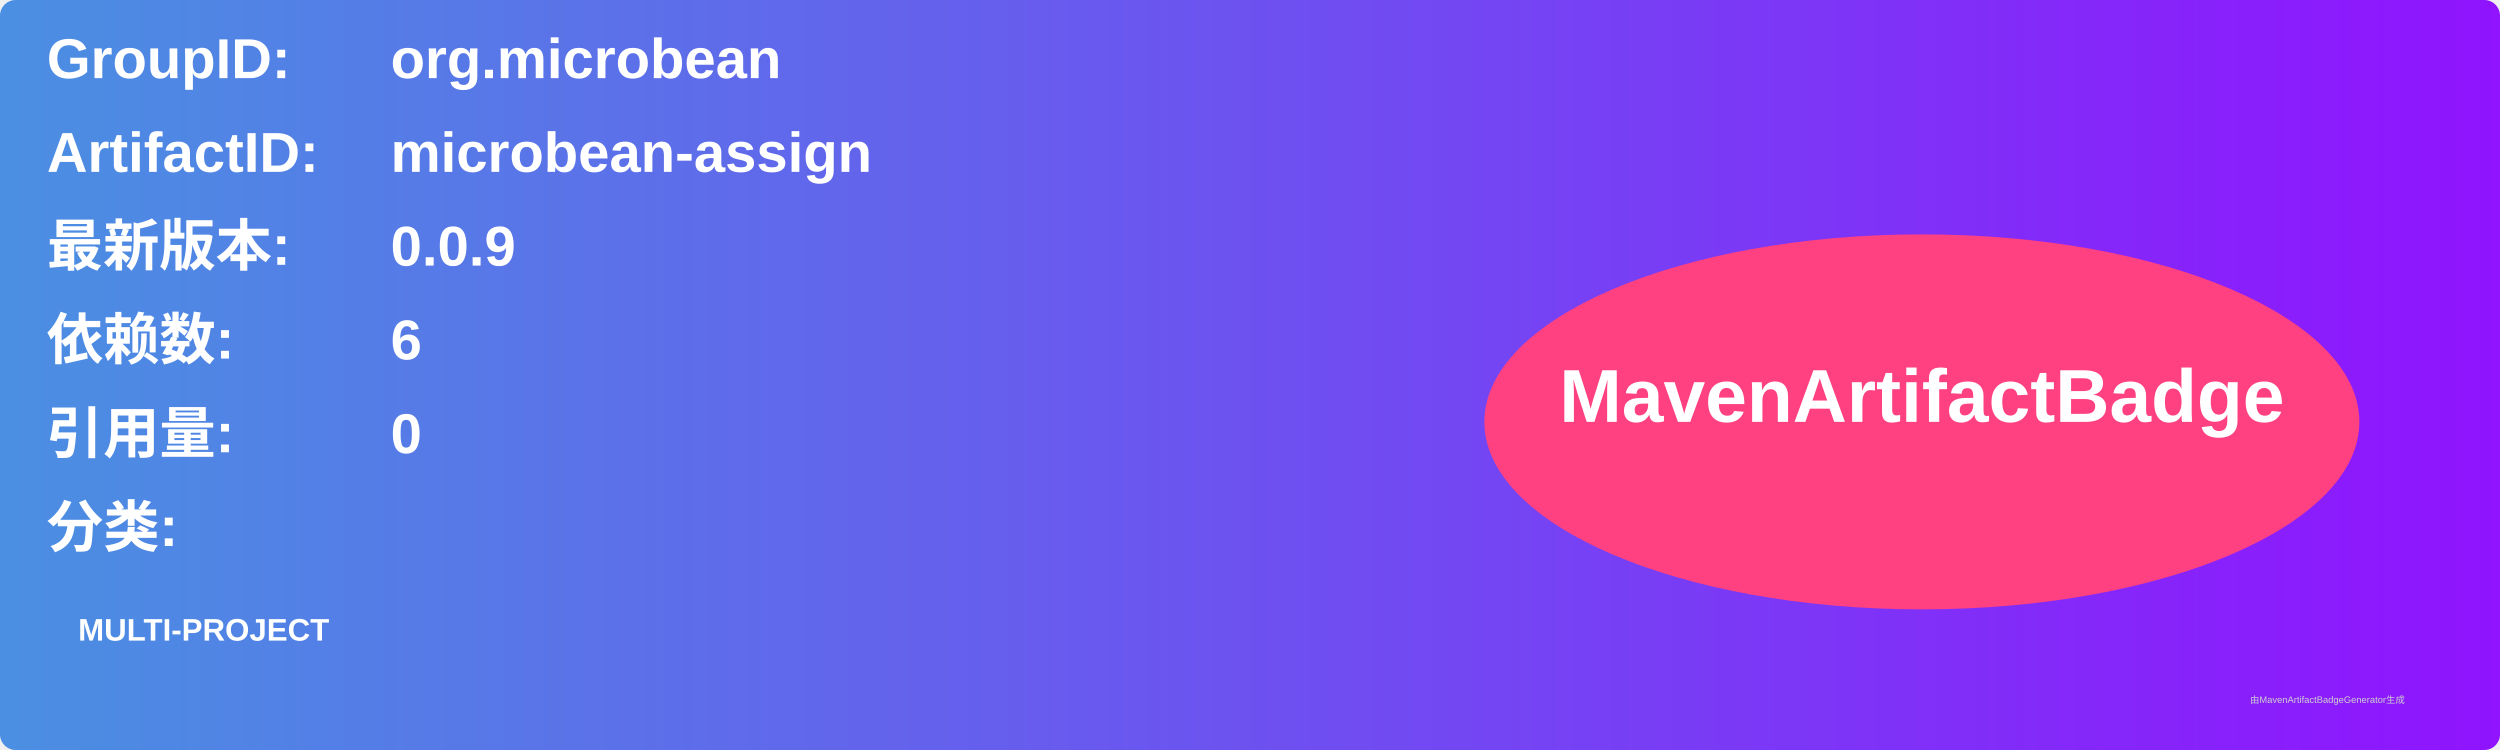
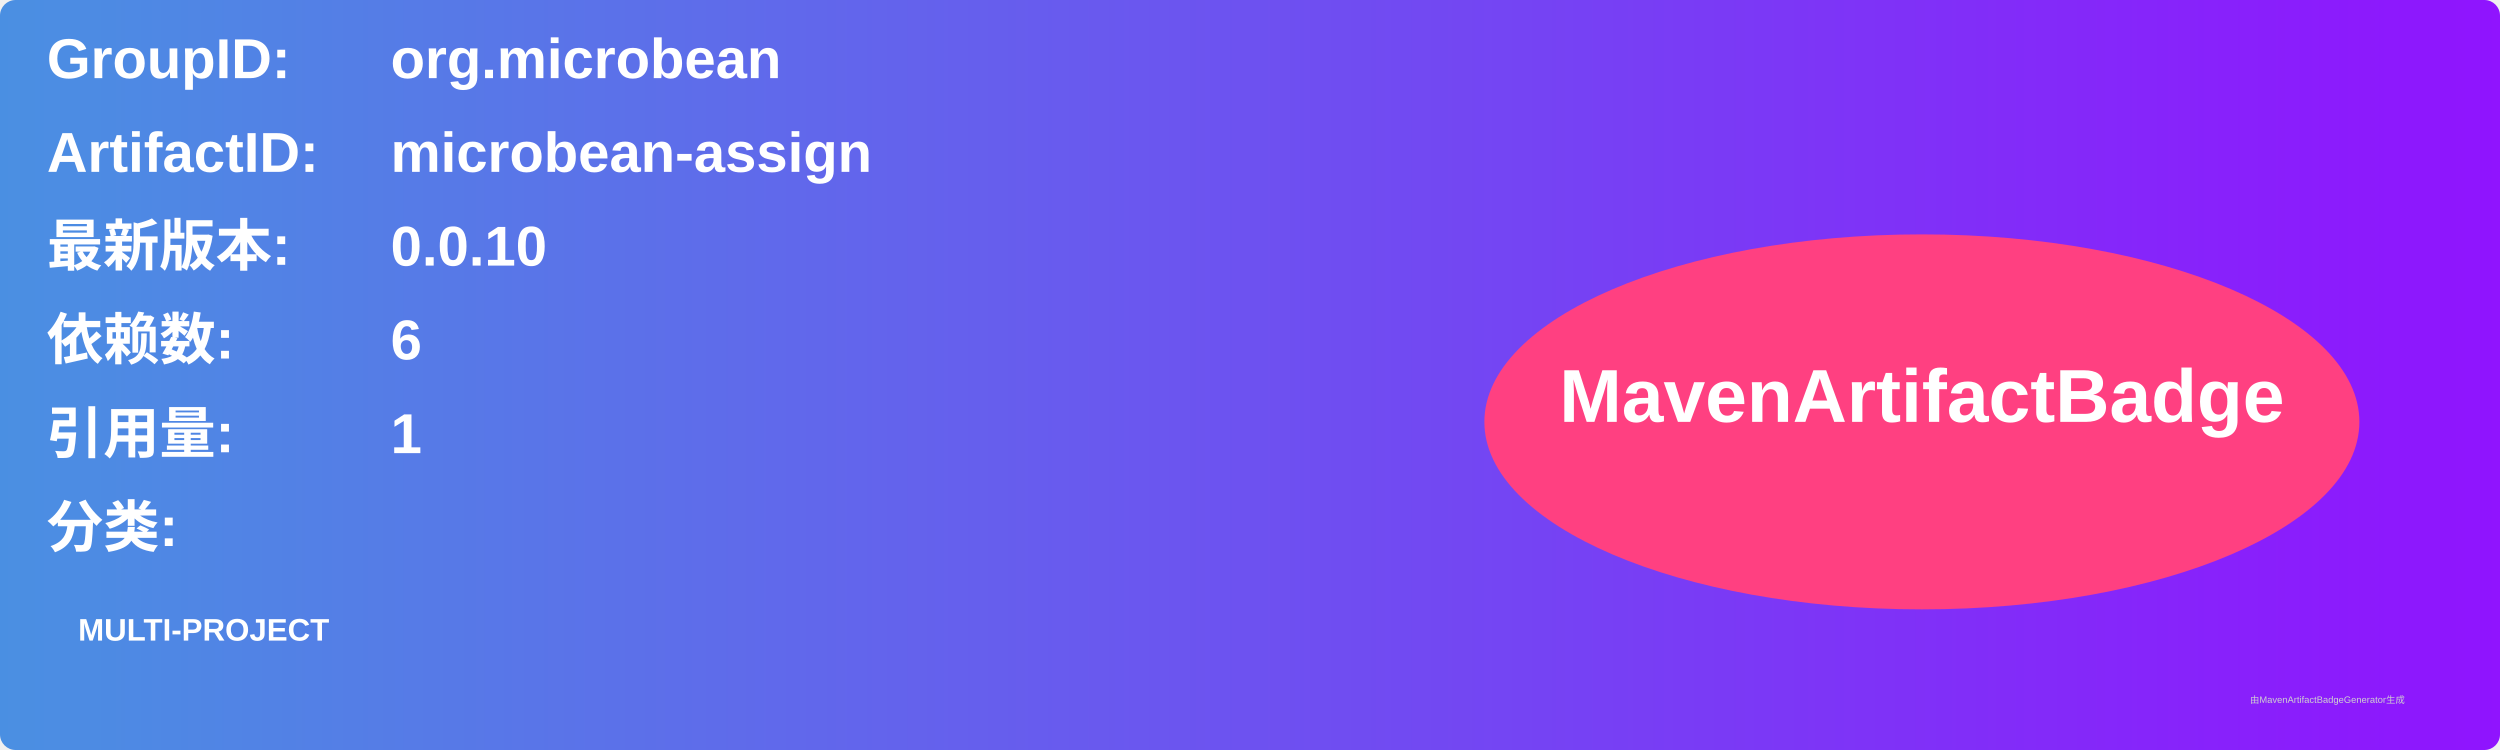
<svg xmlns="http://www.w3.org/2000/svg" width="800" height="240" viewBox="0 0 800 240">
  <linearGradient id="grad" x1="0%" y1="0%" x2="100%" y2="0%">
    <stop offset="0%" stop-color="#4a90e2" />
    <stop offset="100%" stop-color="#9013fe" />
  </linearGradient>
  <rect width="100%" height="100%" rx="5" ry="5" fill="url(#grad)" />
  <g transform="translate(15, 15)">
    <text x="0" y="10" font-family="Arial" font-size="18" fill="white" font-weight="bold" width="260">GroupID:</text>
    <text x="110" y="10" font-family="Arial" font-size="18" fill="white" font-weight="bold" width="460">org.microbean</text>
    <text x="0" y="40" font-family="Arial" font-size="18" fill="white" font-weight="bold" width="260">ArtifactID:</text>
    <text x="110" y="40" font-family="Arial" font-size="18" fill="white" font-weight="bold" width="460">microbean-assign</text>
    <text x="0" y="70" font-family="Arial" font-size="18" fill="white" font-weight="bold">最新版本:</text>
    <text x="110" y="70" font-family="Arial" font-size="18" fill="white" font-weight="bold">
-       <tspan font-weight="bold">0.0.9</tspan>
+       <tspan font-weight="bold">0.0.10</tspan>
    </text>
    <text x="0" y="100" font-family="Arial" font-size="18" fill="white" font-weight="bold">依赖数: </text>
    <text x="110" y="100" font-family="Arial" font-size="18" fill="white">
      <tspan font-weight="bold">6</tspan>
    </text>
    <text x="0" y="130" font-family="Arial" font-size="18" fill="white" font-weight="bold">引用量: </text>
    <text x="110" y="130" font-family="Arial" font-size="18" fill="white">
-       <tspan font-weight="bold">0</tspan>
+       <tspan font-weight="bold">1</tspan>
    </text>
    <text x="0" y="160" font-family="Arial" font-size="18" fill="white" font-weight="bold">分类:</text>
    <text x="10" y="190" font-family="Arial" font-size="10" fill="white">
      <tspan font-weight="bold">MULTI-PROJECT</tspan>
    </text>
    <ellipse cx="600" cy="120" rx="140" ry="60" fill="#ff4081" />
    <text x="600" y="120" text-anchor="middle" font-family="Arial" font-size="24" fill="white" font-weight="bold">MavenArtifactBadge</text>
  </g>
  <text x="720" y="225" font-family="Arial" font-size="3" fill="#d0d0d0">由MavenArtifactBadgeGenerator生成</text>
</svg>
